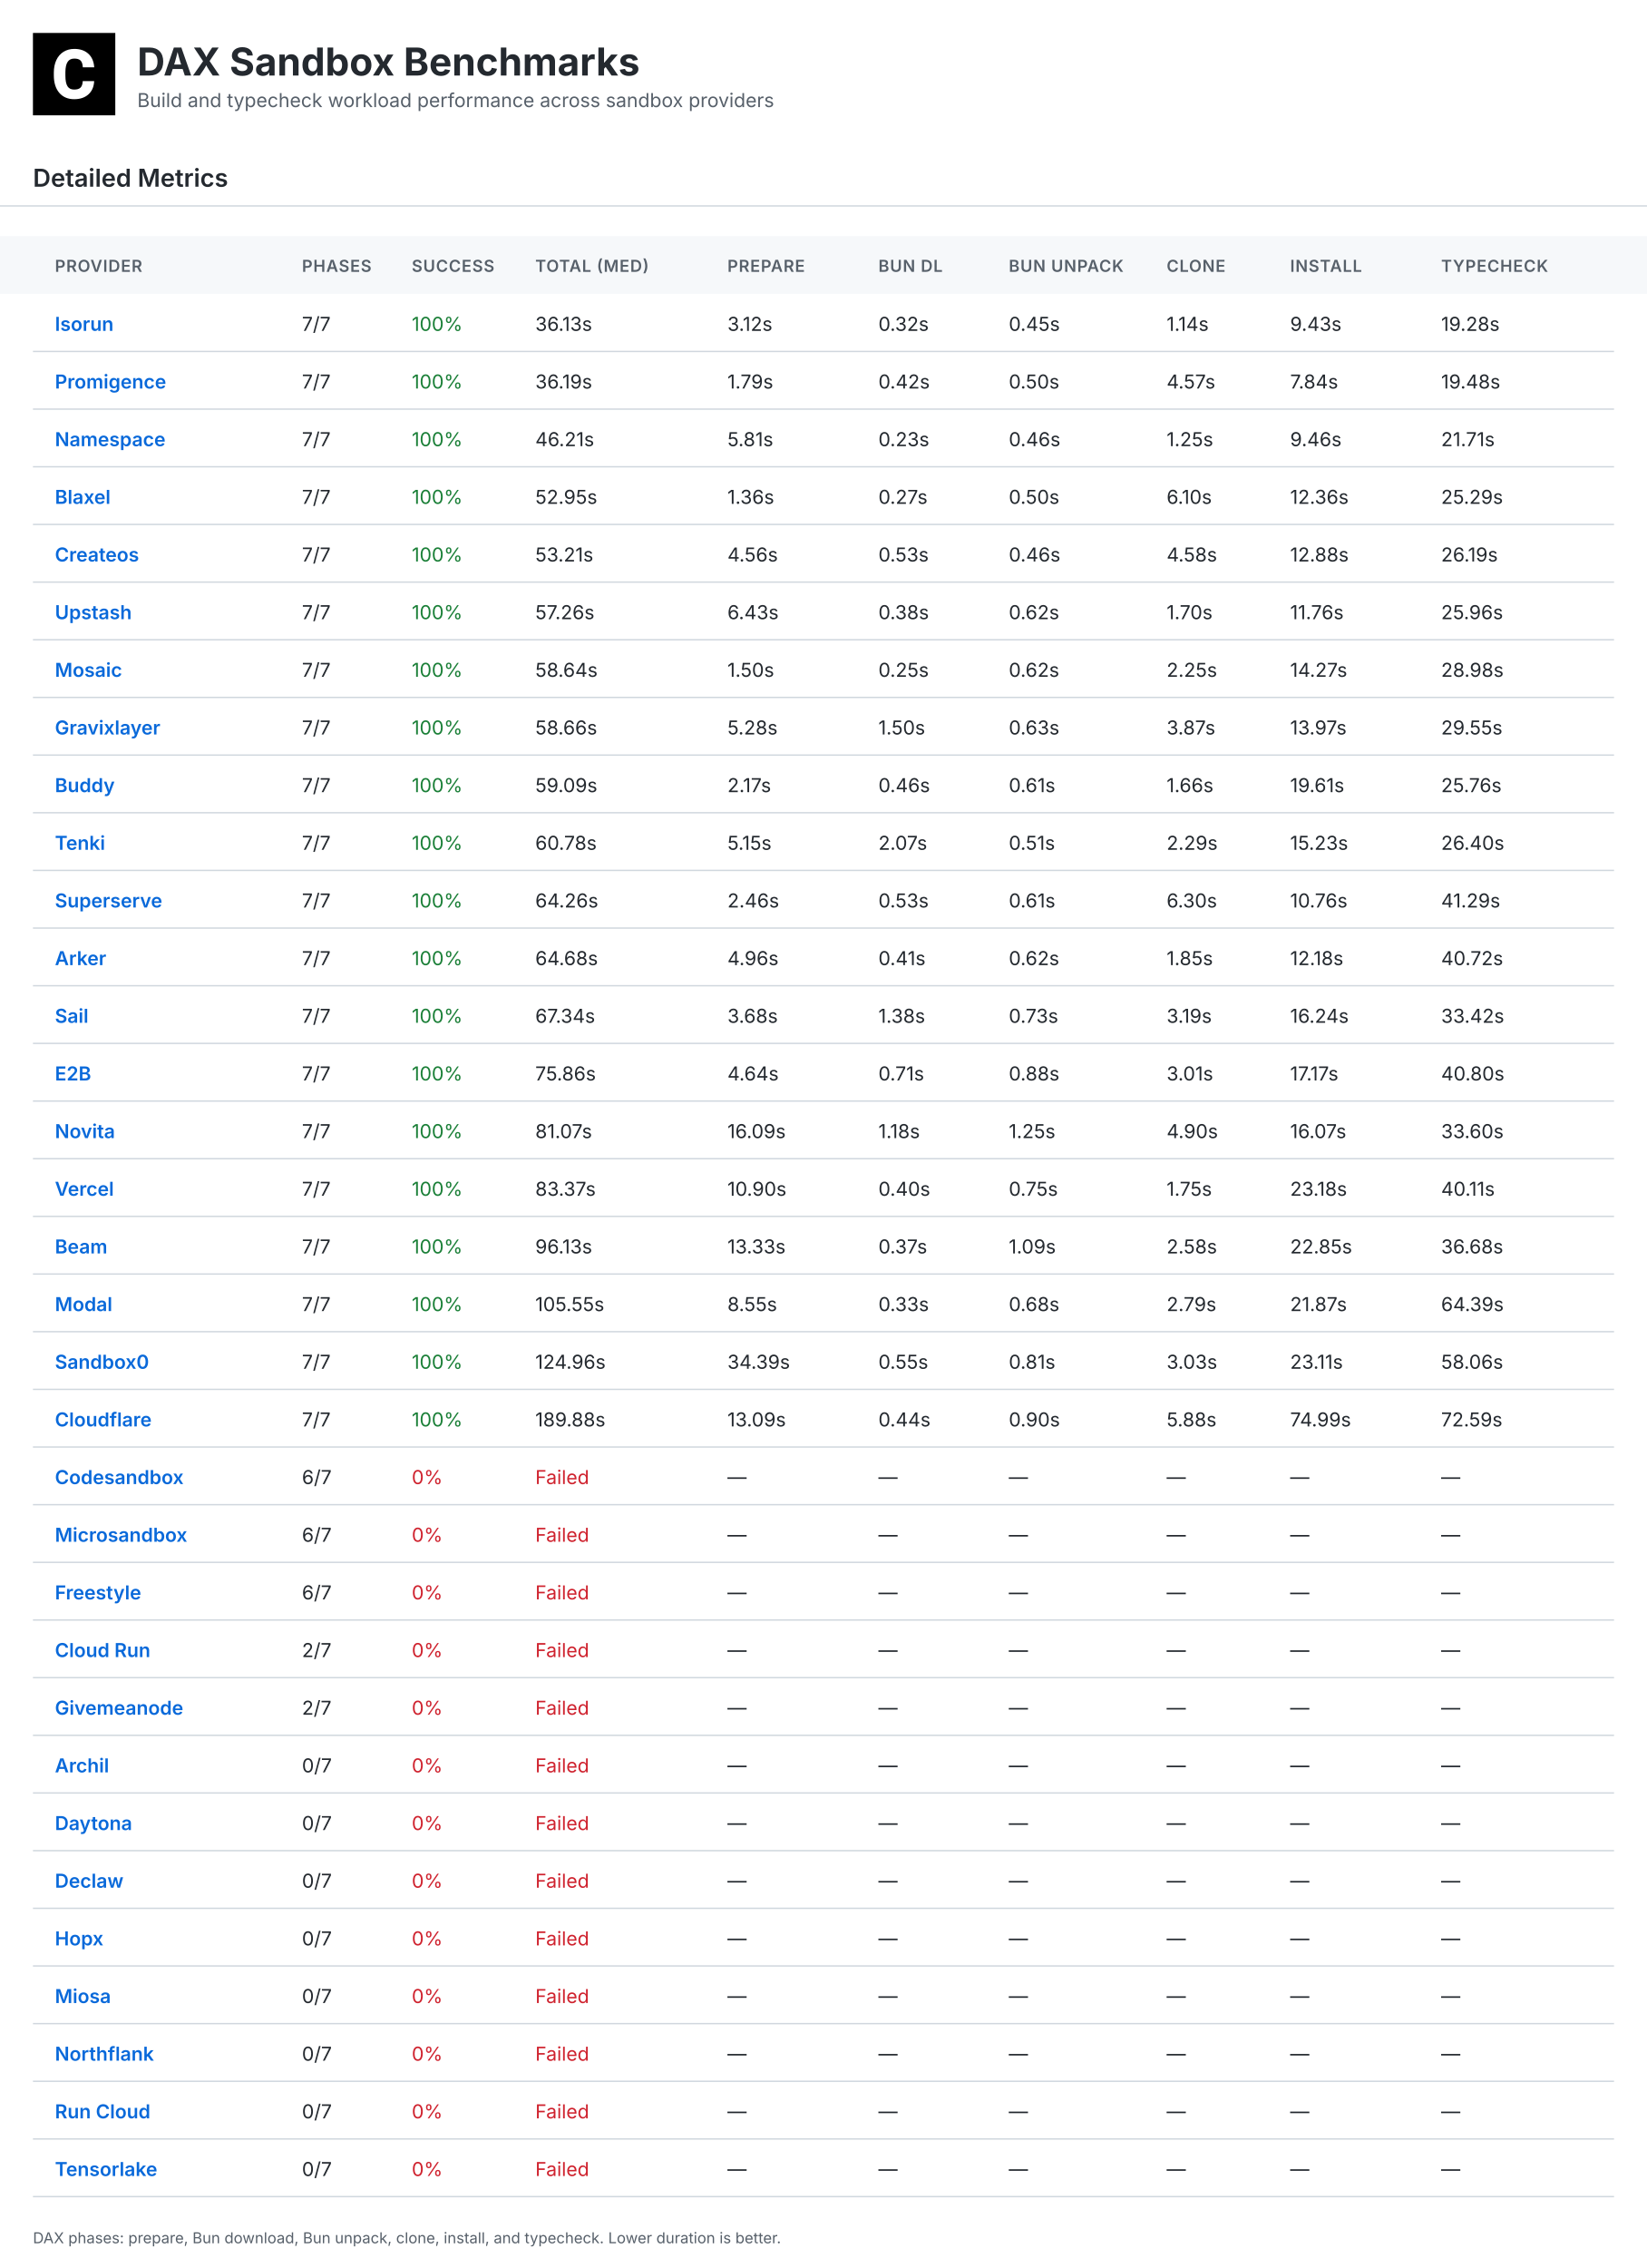
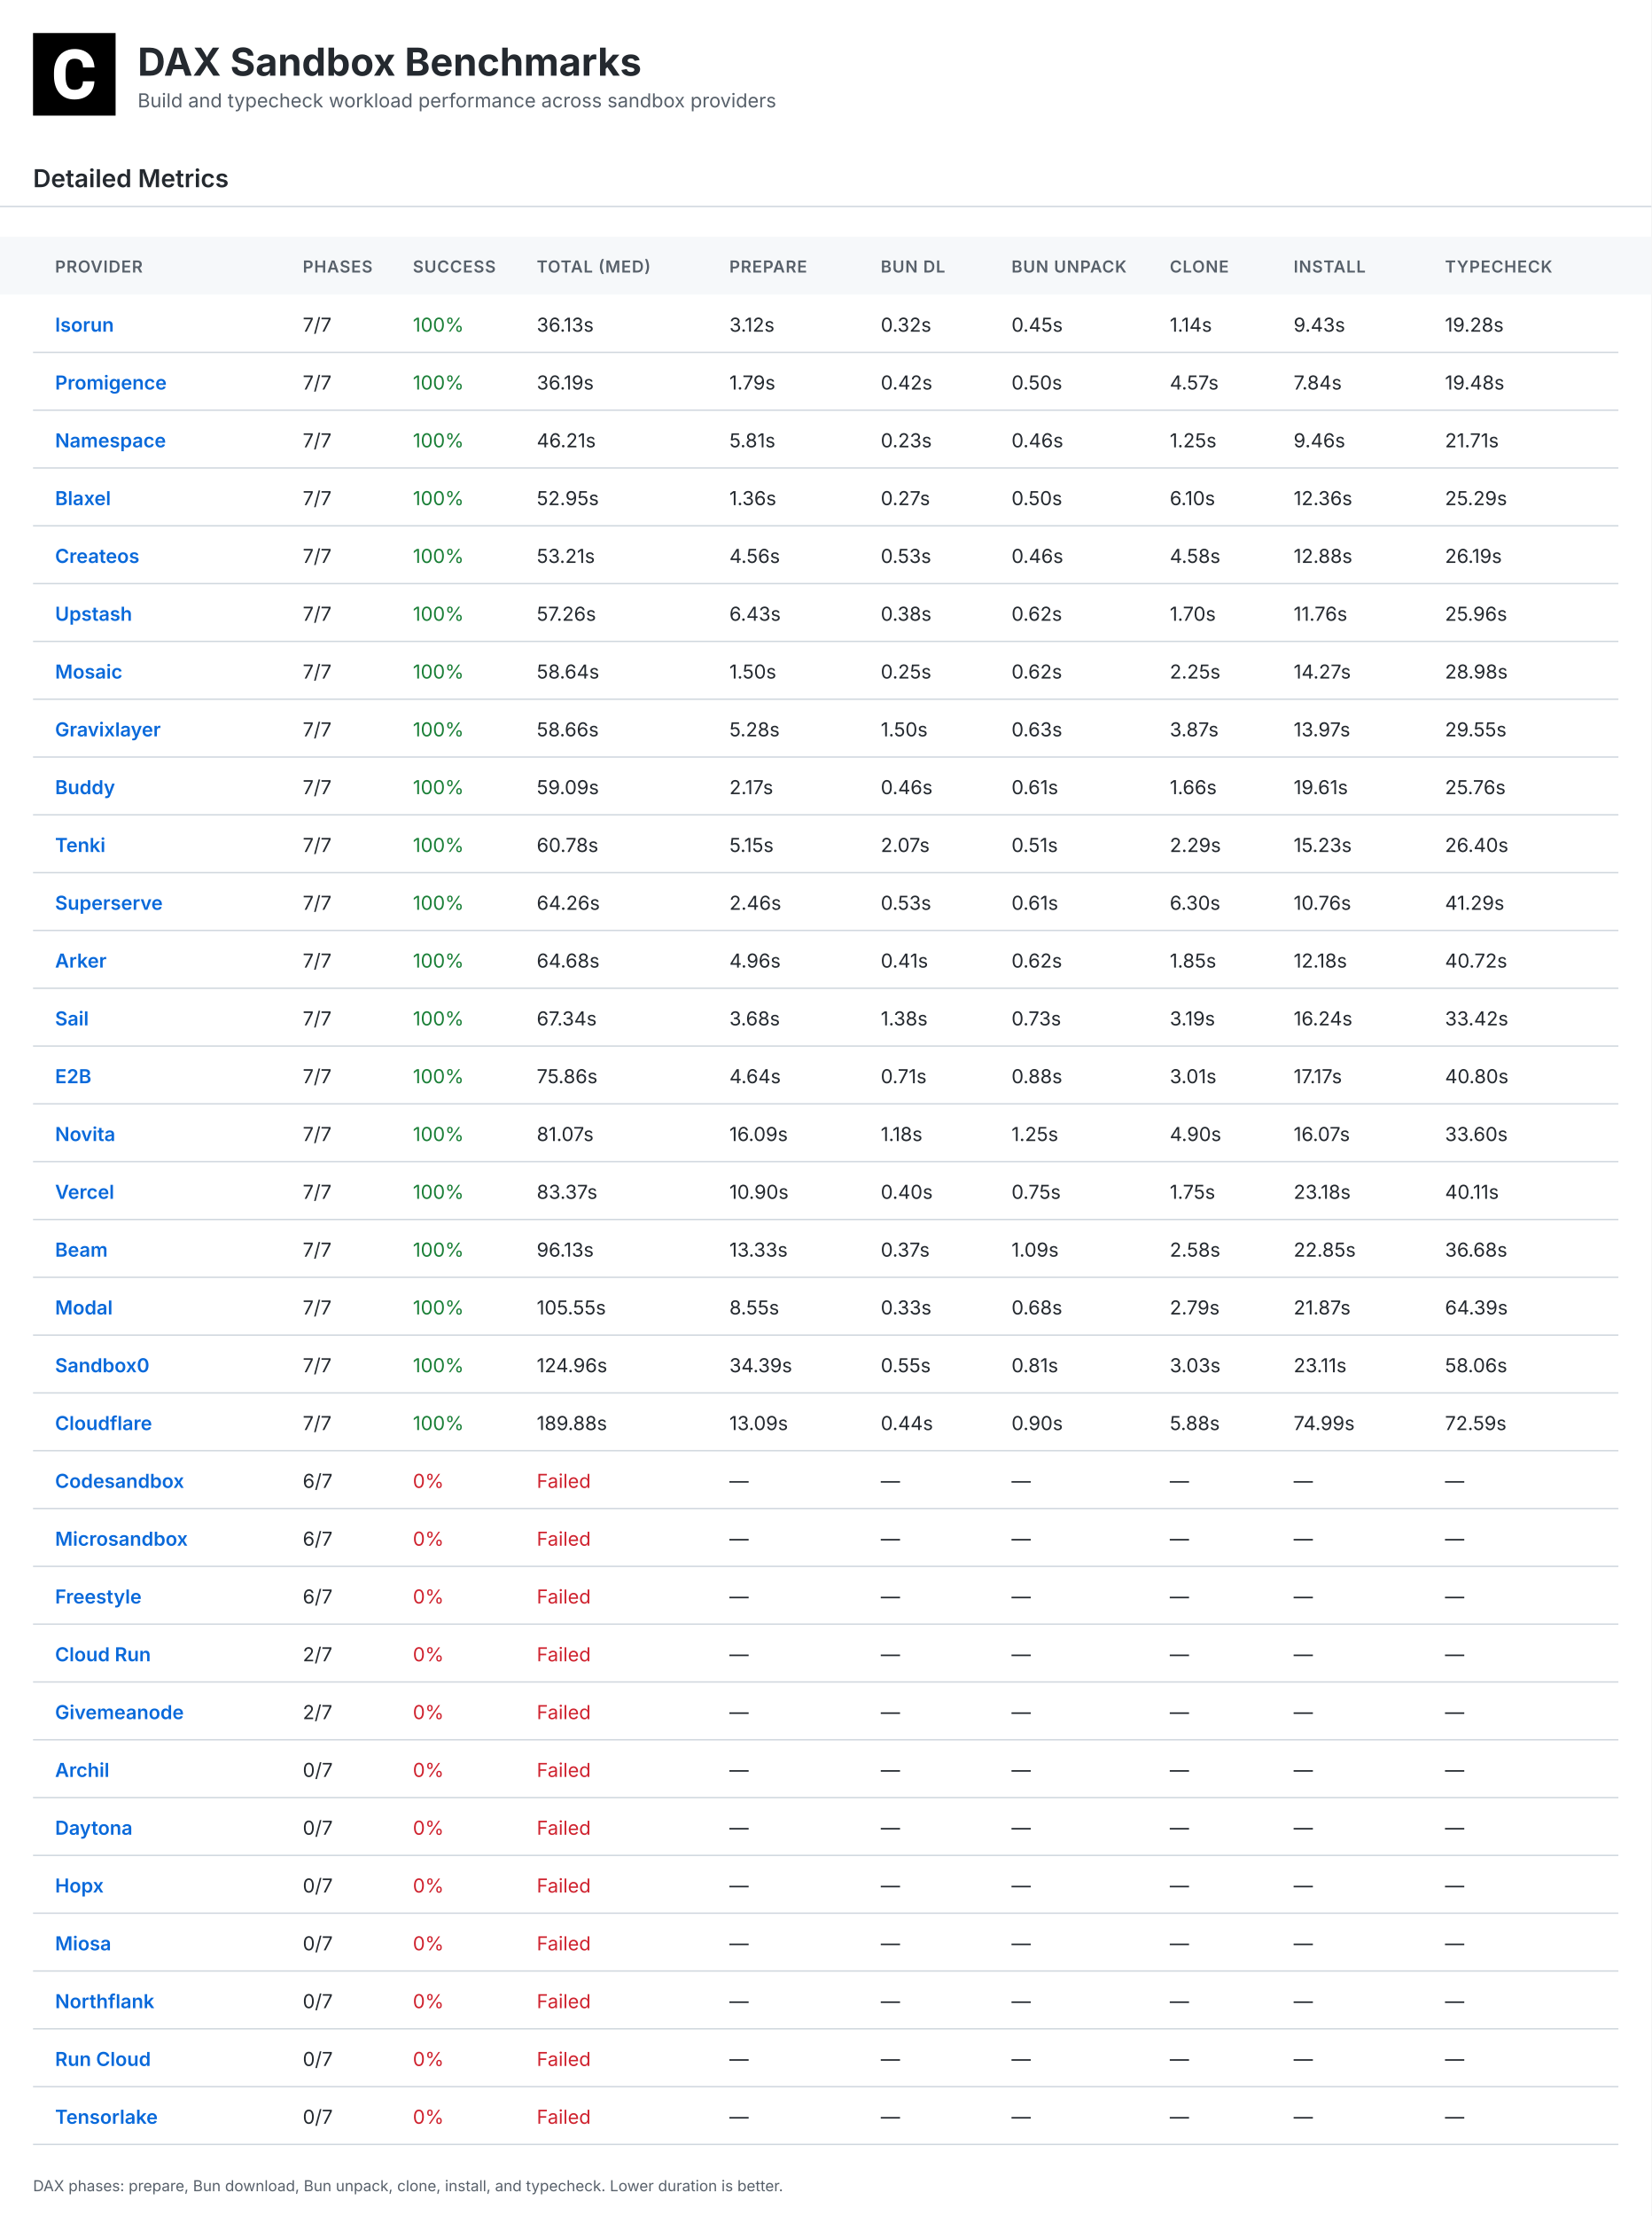
- <svg xmlns="http://www.w3.org/2000/svg" width="1200" height="1652" viewBox="0 0 1200 1652">
+ <svg xmlns="http://www.w3.org/2000/svg" width="1200" height="1610" viewBox="0 0 1200 1610">
  <defs>
    <linearGradient id="headerGrad" x1="0%" y1="0%" x2="100%" y2="100%">
      <stop offset="0%" style="stop-color:#f6f8fa;stop-opacity:1" />
      <stop offset="100%" style="stop-color:#fff;stop-opacity:1" />
    </linearGradient>
  </defs>
  <style>
    .bg { fill:#fff; }.table-header-bg { fill:#f6f8fa; }
    .title { font:bold 28px Inter,Arial,sans-serif;fill:#24292f; }
    .subtitle { font:14px Inter,Arial,sans-serif;fill:#57606a; }
    .section { font:600 18px Inter,Arial,sans-serif;fill:#24292f; }
    .small { font:11px Inter,Arial,sans-serif;fill:#57606a; }
    .table-head { font:600 12px Inter,Arial,sans-serif;fill:#57606a;letter-spacing:.5px; }
    .table-text { font:14px Inter,Arial,sans-serif;fill:#24292f; }
    .table-name { font-weight:600;fill:#0969da; }.good { fill:#1a7f37; }
    .warn { fill:#9a6700; }.bad { fill:#cf222e; }.line { stroke:#d0d7de;stroke-width:1; }
  </style>
-   <rect class="bg" width="1200" height="1652" />
+   <rect class="bg" width="1200" height="1610" />
  <g transform="translate(24,24)">
    <rect width="60" height="60" fill="#000" />
    <g transform="scale(0.035)">
      <path fill="#fff" d="M1036.26,1002.28h237.87l-.93,19.09c-8.38,110.32-49.81,198.3-123.82,262.07-73.09,63.31-170.84,95.43-290.48,95.43-130.81,0-235.55-44.69-311.43-133.6-74.48-87.98-112.65-209.48-112.65-361.23v-60.51c0-96.83,17.7-183.41,51.68-257.43,34.91-74.95,85.19-133.61,149.89-173.63,64.7-40.04,140.12-60.52,225.3-60.52,117.77,0,214.13,32.12,286.29,95.9,72.62,63.3,114.98,153.61,126.15,267.67l1.86,19.08h-238.34l-.93-15.83c-4.65-59.11-20.95-101.94-47.95-127.08-27-25.6-69.83-38.17-127.08-38.17-61.91,0-107.06,20.95-137.33,65.17-31.65,45.15-47.94,117.77-48.87,215.53v74.48c0,102.41,15.36,177.83,45.62,223.91,28.86,44.22,74.01,65.63,137.79,65.63,58.19,0,101.48-12.57,128.95-38.17,26.99-25.14,43.29-66.1,47.48-121.5l.93-16.3Z" />
    </g>
  </g>
  <text class="title" x="100" y="55">DAX Sandbox Benchmarks</text>
  <text class="subtitle" x="100" y="78">Build and typecheck workload performance across sandbox providers</text>
  <text class="section" x="24" y="136">Detailed Metrics</text>
  <line class="line" x1="0" y1="150" x2="1200" y2="150" />
  <rect class="table-header-bg" x="0" y="172" width="1200" height="42" />
  <text class="table-head" x="40" y="198">PROVIDER</text>
  <text class="table-head" x="220" y="198">PHASES</text>
  <text class="table-head" x="300" y="198">SUCCESS</text>
  <text class="table-head" x="390" y="198">TOTAL (MED)</text>
  <text class="table-head" x="530" y="198">PREPARE</text>
  <text class="table-head" x="640" y="198">BUN DL</text>
  <text class="table-head" x="735" y="198">BUN UNPACK</text>
  <text class="table-head" x="850" y="198">CLONE</text>
  <text class="table-head" x="940" y="198">INSTALL</text>
  <text class="table-head" x="1050" y="198">TYPECHECK</text>
  <line class="line" x1="24" y1="256" x2="1176" y2="256" />
  <text class="table-text table-name" x="40" y="241">Isorun</text>
  <text class="table-text" x="220" y="241">7/7</text>
  <text class="table-text good" x="300" y="241">100%</text>
  <text class="table-text " x="390" y="241">36.13s</text>
  <text class="table-text" x="530" y="241">3.12s</text>
  <text class="table-text" x="640" y="241">0.32s</text>
  <text class="table-text" x="735" y="241">0.45s</text>
  <text class="table-text" x="850" y="241">1.14s</text>
  <text class="table-text" x="940" y="241">9.43s</text>
  <text class="table-text" x="1050" y="241">19.28s</text>
  <line class="line" x1="24" y1="298" x2="1176" y2="298" />
  <text class="table-text table-name" x="40" y="283">Promigence</text>
  <text class="table-text" x="220" y="283">7/7</text>
  <text class="table-text good" x="300" y="283">100%</text>
  <text class="table-text " x="390" y="283">36.19s</text>
  <text class="table-text" x="530" y="283">1.79s</text>
  <text class="table-text" x="640" y="283">0.42s</text>
  <text class="table-text" x="735" y="283">0.50s</text>
  <text class="table-text" x="850" y="283">4.57s</text>
  <text class="table-text" x="940" y="283">7.84s</text>
  <text class="table-text" x="1050" y="283">19.48s</text>
  <line class="line" x1="24" y1="340" x2="1176" y2="340" />
  <text class="table-text table-name" x="40" y="325">Namespace</text>
  <text class="table-text" x="220" y="325">7/7</text>
  <text class="table-text good" x="300" y="325">100%</text>
  <text class="table-text " x="390" y="325">46.21s</text>
  <text class="table-text" x="530" y="325">5.81s</text>
  <text class="table-text" x="640" y="325">0.23s</text>
  <text class="table-text" x="735" y="325">0.46s</text>
  <text class="table-text" x="850" y="325">1.25s</text>
  <text class="table-text" x="940" y="325">9.46s</text>
  <text class="table-text" x="1050" y="325">21.71s</text>
  <line class="line" x1="24" y1="382" x2="1176" y2="382" />
  <text class="table-text table-name" x="40" y="367">Blaxel</text>
  <text class="table-text" x="220" y="367">7/7</text>
  <text class="table-text good" x="300" y="367">100%</text>
  <text class="table-text " x="390" y="367">52.95s</text>
  <text class="table-text" x="530" y="367">1.36s</text>
  <text class="table-text" x="640" y="367">0.27s</text>
  <text class="table-text" x="735" y="367">0.50s</text>
  <text class="table-text" x="850" y="367">6.10s</text>
  <text class="table-text" x="940" y="367">12.36s</text>
  <text class="table-text" x="1050" y="367">25.29s</text>
  <line class="line" x1="24" y1="424" x2="1176" y2="424" />
  <text class="table-text table-name" x="40" y="409">Createos</text>
  <text class="table-text" x="220" y="409">7/7</text>
  <text class="table-text good" x="300" y="409">100%</text>
  <text class="table-text " x="390" y="409">53.21s</text>
  <text class="table-text" x="530" y="409">4.56s</text>
  <text class="table-text" x="640" y="409">0.53s</text>
  <text class="table-text" x="735" y="409">0.46s</text>
  <text class="table-text" x="850" y="409">4.58s</text>
  <text class="table-text" x="940" y="409">12.88s</text>
  <text class="table-text" x="1050" y="409">26.19s</text>
  <line class="line" x1="24" y1="466" x2="1176" y2="466" />
  <text class="table-text table-name" x="40" y="451">Upstash</text>
  <text class="table-text" x="220" y="451">7/7</text>
  <text class="table-text good" x="300" y="451">100%</text>
  <text class="table-text " x="390" y="451">57.26s</text>
  <text class="table-text" x="530" y="451">6.43s</text>
  <text class="table-text" x="640" y="451">0.38s</text>
  <text class="table-text" x="735" y="451">0.62s</text>
  <text class="table-text" x="850" y="451">1.70s</text>
  <text class="table-text" x="940" y="451">11.76s</text>
  <text class="table-text" x="1050" y="451">25.96s</text>
  <line class="line" x1="24" y1="508" x2="1176" y2="508" />
  <text class="table-text table-name" x="40" y="493">Mosaic</text>
  <text class="table-text" x="220" y="493">7/7</text>
  <text class="table-text good" x="300" y="493">100%</text>
  <text class="table-text " x="390" y="493">58.64s</text>
  <text class="table-text" x="530" y="493">1.50s</text>
  <text class="table-text" x="640" y="493">0.25s</text>
  <text class="table-text" x="735" y="493">0.62s</text>
  <text class="table-text" x="850" y="493">2.25s</text>
  <text class="table-text" x="940" y="493">14.27s</text>
  <text class="table-text" x="1050" y="493">28.98s</text>
  <line class="line" x1="24" y1="550" x2="1176" y2="550" />
  <text class="table-text table-name" x="40" y="535">Gravixlayer</text>
  <text class="table-text" x="220" y="535">7/7</text>
  <text class="table-text good" x="300" y="535">100%</text>
  <text class="table-text " x="390" y="535">58.66s</text>
  <text class="table-text" x="530" y="535">5.28s</text>
  <text class="table-text" x="640" y="535">1.50s</text>
  <text class="table-text" x="735" y="535">0.63s</text>
  <text class="table-text" x="850" y="535">3.87s</text>
  <text class="table-text" x="940" y="535">13.97s</text>
  <text class="table-text" x="1050" y="535">29.55s</text>
  <line class="line" x1="24" y1="592" x2="1176" y2="592" />
  <text class="table-text table-name" x="40" y="577">Buddy</text>
  <text class="table-text" x="220" y="577">7/7</text>
  <text class="table-text good" x="300" y="577">100%</text>
  <text class="table-text " x="390" y="577">59.09s</text>
  <text class="table-text" x="530" y="577">2.17s</text>
  <text class="table-text" x="640" y="577">0.46s</text>
  <text class="table-text" x="735" y="577">0.61s</text>
  <text class="table-text" x="850" y="577">1.66s</text>
  <text class="table-text" x="940" y="577">19.61s</text>
  <text class="table-text" x="1050" y="577">25.76s</text>
  <line class="line" x1="24" y1="634" x2="1176" y2="634" />
  <text class="table-text table-name" x="40" y="619">Tenki</text>
  <text class="table-text" x="220" y="619">7/7</text>
  <text class="table-text good" x="300" y="619">100%</text>
  <text class="table-text " x="390" y="619">60.78s</text>
  <text class="table-text" x="530" y="619">5.15s</text>
  <text class="table-text" x="640" y="619">2.07s</text>
  <text class="table-text" x="735" y="619">0.51s</text>
  <text class="table-text" x="850" y="619">2.29s</text>
  <text class="table-text" x="940" y="619">15.23s</text>
  <text class="table-text" x="1050" y="619">26.40s</text>
  <line class="line" x1="24" y1="676" x2="1176" y2="676" />
  <text class="table-text table-name" x="40" y="661">Superserve</text>
  <text class="table-text" x="220" y="661">7/7</text>
  <text class="table-text good" x="300" y="661">100%</text>
  <text class="table-text " x="390" y="661">64.26s</text>
  <text class="table-text" x="530" y="661">2.46s</text>
  <text class="table-text" x="640" y="661">0.53s</text>
  <text class="table-text" x="735" y="661">0.61s</text>
  <text class="table-text" x="850" y="661">6.30s</text>
  <text class="table-text" x="940" y="661">10.76s</text>
  <text class="table-text" x="1050" y="661">41.29s</text>
  <line class="line" x1="24" y1="718" x2="1176" y2="718" />
  <text class="table-text table-name" x="40" y="703">Arker</text>
  <text class="table-text" x="220" y="703">7/7</text>
  <text class="table-text good" x="300" y="703">100%</text>
  <text class="table-text " x="390" y="703">64.68s</text>
  <text class="table-text" x="530" y="703">4.96s</text>
  <text class="table-text" x="640" y="703">0.41s</text>
  <text class="table-text" x="735" y="703">0.62s</text>
  <text class="table-text" x="850" y="703">1.85s</text>
  <text class="table-text" x="940" y="703">12.18s</text>
  <text class="table-text" x="1050" y="703">40.72s</text>
  <line class="line" x1="24" y1="760" x2="1176" y2="760" />
  <text class="table-text table-name" x="40" y="745">Sail</text>
  <text class="table-text" x="220" y="745">7/7</text>
  <text class="table-text good" x="300" y="745">100%</text>
  <text class="table-text " x="390" y="745">67.34s</text>
  <text class="table-text" x="530" y="745">3.68s</text>
  <text class="table-text" x="640" y="745">1.38s</text>
  <text class="table-text" x="735" y="745">0.73s</text>
  <text class="table-text" x="850" y="745">3.19s</text>
  <text class="table-text" x="940" y="745">16.24s</text>
  <text class="table-text" x="1050" y="745">33.42s</text>
  <line class="line" x1="24" y1="802" x2="1176" y2="802" />
  <text class="table-text table-name" x="40" y="787">E2B</text>
  <text class="table-text" x="220" y="787">7/7</text>
  <text class="table-text good" x="300" y="787">100%</text>
  <text class="table-text " x="390" y="787">75.86s</text>
  <text class="table-text" x="530" y="787">4.64s</text>
  <text class="table-text" x="640" y="787">0.71s</text>
  <text class="table-text" x="735" y="787">0.88s</text>
  <text class="table-text" x="850" y="787">3.01s</text>
  <text class="table-text" x="940" y="787">17.17s</text>
  <text class="table-text" x="1050" y="787">40.80s</text>
  <line class="line" x1="24" y1="844" x2="1176" y2="844" />
  <text class="table-text table-name" x="40" y="829">Novita</text>
  <text class="table-text" x="220" y="829">7/7</text>
  <text class="table-text good" x="300" y="829">100%</text>
  <text class="table-text " x="390" y="829">81.07s</text>
  <text class="table-text" x="530" y="829">16.09s</text>
  <text class="table-text" x="640" y="829">1.18s</text>
  <text class="table-text" x="735" y="829">1.25s</text>
  <text class="table-text" x="850" y="829">4.90s</text>
  <text class="table-text" x="940" y="829">16.07s</text>
  <text class="table-text" x="1050" y="829">33.60s</text>
  <line class="line" x1="24" y1="886" x2="1176" y2="886" />
  <text class="table-text table-name" x="40" y="871">Vercel</text>
  <text class="table-text" x="220" y="871">7/7</text>
  <text class="table-text good" x="300" y="871">100%</text>
  <text class="table-text " x="390" y="871">83.37s</text>
  <text class="table-text" x="530" y="871">10.90s</text>
  <text class="table-text" x="640" y="871">0.40s</text>
  <text class="table-text" x="735" y="871">0.75s</text>
  <text class="table-text" x="850" y="871">1.75s</text>
  <text class="table-text" x="940" y="871">23.18s</text>
  <text class="table-text" x="1050" y="871">40.11s</text>
  <line class="line" x1="24" y1="928" x2="1176" y2="928" />
  <text class="table-text table-name" x="40" y="913">Beam</text>
  <text class="table-text" x="220" y="913">7/7</text>
  <text class="table-text good" x="300" y="913">100%</text>
  <text class="table-text " x="390" y="913">96.13s</text>
  <text class="table-text" x="530" y="913">13.33s</text>
  <text class="table-text" x="640" y="913">0.37s</text>
  <text class="table-text" x="735" y="913">1.09s</text>
  <text class="table-text" x="850" y="913">2.58s</text>
  <text class="table-text" x="940" y="913">22.85s</text>
  <text class="table-text" x="1050" y="913">36.68s</text>
  <line class="line" x1="24" y1="970" x2="1176" y2="970" />
  <text class="table-text table-name" x="40" y="955">Modal</text>
  <text class="table-text" x="220" y="955">7/7</text>
  <text class="table-text good" x="300" y="955">100%</text>
  <text class="table-text " x="390" y="955">105.55s</text>
  <text class="table-text" x="530" y="955">8.55s</text>
  <text class="table-text" x="640" y="955">0.33s</text>
  <text class="table-text" x="735" y="955">0.68s</text>
  <text class="table-text" x="850" y="955">2.79s</text>
  <text class="table-text" x="940" y="955">21.87s</text>
  <text class="table-text" x="1050" y="955">64.39s</text>
  <line class="line" x1="24" y1="1012" x2="1176" y2="1012" />
  <text class="table-text table-name" x="40" y="997">Sandbox0</text>
  <text class="table-text" x="220" y="997">7/7</text>
  <text class="table-text good" x="300" y="997">100%</text>
  <text class="table-text " x="390" y="997">124.96s</text>
  <text class="table-text" x="530" y="997">34.39s</text>
  <text class="table-text" x="640" y="997">0.55s</text>
  <text class="table-text" x="735" y="997">0.81s</text>
  <text class="table-text" x="850" y="997">3.03s</text>
  <text class="table-text" x="940" y="997">23.11s</text>
  <text class="table-text" x="1050" y="997">58.06s</text>
  <line class="line" x1="24" y1="1054" x2="1176" y2="1054" />
  <text class="table-text table-name" x="40" y="1039">Cloudflare</text>
  <text class="table-text" x="220" y="1039">7/7</text>
  <text class="table-text good" x="300" y="1039">100%</text>
  <text class="table-text " x="390" y="1039">189.88s</text>
  <text class="table-text" x="530" y="1039">13.09s</text>
  <text class="table-text" x="640" y="1039">0.44s</text>
  <text class="table-text" x="735" y="1039">0.90s</text>
  <text class="table-text" x="850" y="1039">5.88s</text>
  <text class="table-text" x="940" y="1039">74.99s</text>
  <text class="table-text" x="1050" y="1039">72.59s</text>
  <line class="line" x1="24" y1="1096" x2="1176" y2="1096" />
  <text class="table-text table-name" x="40" y="1081">Codesandbox</text>
  <text class="table-text" x="220" y="1081">6/7</text>
  <text class="table-text bad" x="300" y="1081">0%</text>
  <text class="table-text bad" x="390" y="1081">Failed</text>
  <text class="table-text" x="530" y="1081">—</text>
  <text class="table-text" x="640" y="1081">—</text>
  <text class="table-text" x="735" y="1081">—</text>
  <text class="table-text" x="850" y="1081">—</text>
  <text class="table-text" x="940" y="1081">—</text>
  <text class="table-text" x="1050" y="1081">—</text>
  <line class="line" x1="24" y1="1138" x2="1176" y2="1138" />
  <text class="table-text table-name" x="40" y="1123">Microsandbox</text>
  <text class="table-text" x="220" y="1123">6/7</text>
  <text class="table-text bad" x="300" y="1123">0%</text>
  <text class="table-text bad" x="390" y="1123">Failed</text>
  <text class="table-text" x="530" y="1123">—</text>
  <text class="table-text" x="640" y="1123">—</text>
  <text class="table-text" x="735" y="1123">—</text>
  <text class="table-text" x="850" y="1123">—</text>
  <text class="table-text" x="940" y="1123">—</text>
  <text class="table-text" x="1050" y="1123">—</text>
  <line class="line" x1="24" y1="1180" x2="1176" y2="1180" />
  <text class="table-text table-name" x="40" y="1165">Freestyle</text>
  <text class="table-text" x="220" y="1165">6/7</text>
  <text class="table-text bad" x="300" y="1165">0%</text>
  <text class="table-text bad" x="390" y="1165">Failed</text>
  <text class="table-text" x="530" y="1165">—</text>
  <text class="table-text" x="640" y="1165">—</text>
  <text class="table-text" x="735" y="1165">—</text>
  <text class="table-text" x="850" y="1165">—</text>
  <text class="table-text" x="940" y="1165">—</text>
  <text class="table-text" x="1050" y="1165">—</text>
  <line class="line" x1="24" y1="1222" x2="1176" y2="1222" />
  <text class="table-text table-name" x="40" y="1207">Cloud Run</text>
  <text class="table-text" x="220" y="1207">2/7</text>
  <text class="table-text bad" x="300" y="1207">0%</text>
  <text class="table-text bad" x="390" y="1207">Failed</text>
  <text class="table-text" x="530" y="1207">—</text>
  <text class="table-text" x="640" y="1207">—</text>
  <text class="table-text" x="735" y="1207">—</text>
  <text class="table-text" x="850" y="1207">—</text>
  <text class="table-text" x="940" y="1207">—</text>
  <text class="table-text" x="1050" y="1207">—</text>
  <line class="line" x1="24" y1="1264" x2="1176" y2="1264" />
  <text class="table-text table-name" x="40" y="1249">Givemeanode</text>
  <text class="table-text" x="220" y="1249">2/7</text>
  <text class="table-text bad" x="300" y="1249">0%</text>
  <text class="table-text bad" x="390" y="1249">Failed</text>
  <text class="table-text" x="530" y="1249">—</text>
  <text class="table-text" x="640" y="1249">—</text>
  <text class="table-text" x="735" y="1249">—</text>
  <text class="table-text" x="850" y="1249">—</text>
  <text class="table-text" x="940" y="1249">—</text>
  <text class="table-text" x="1050" y="1249">—</text>
  <line class="line" x1="24" y1="1306" x2="1176" y2="1306" />
  <text class="table-text table-name" x="40" y="1291">Archil</text>
  <text class="table-text" x="220" y="1291">0/7</text>
  <text class="table-text bad" x="300" y="1291">0%</text>
  <text class="table-text bad" x="390" y="1291">Failed</text>
  <text class="table-text" x="530" y="1291">—</text>
  <text class="table-text" x="640" y="1291">—</text>
  <text class="table-text" x="735" y="1291">—</text>
  <text class="table-text" x="850" y="1291">—</text>
  <text class="table-text" x="940" y="1291">—</text>
  <text class="table-text" x="1050" y="1291">—</text>
  <line class="line" x1="24" y1="1348" x2="1176" y2="1348" />
  <text class="table-text table-name" x="40" y="1333">Daytona</text>
  <text class="table-text" x="220" y="1333">0/7</text>
  <text class="table-text bad" x="300" y="1333">0%</text>
  <text class="table-text bad" x="390" y="1333">Failed</text>
  <text class="table-text" x="530" y="1333">—</text>
  <text class="table-text" x="640" y="1333">—</text>
  <text class="table-text" x="735" y="1333">—</text>
  <text class="table-text" x="850" y="1333">—</text>
  <text class="table-text" x="940" y="1333">—</text>
  <text class="table-text" x="1050" y="1333">—</text>
  <line class="line" x1="24" y1="1390" x2="1176" y2="1390" />
-   <text class="table-text table-name" x="40" y="1375">Declaw</text>
+   <text class="table-text table-name" x="40" y="1375">Hopx</text>
  <text class="table-text" x="220" y="1375">0/7</text>
  <text class="table-text bad" x="300" y="1375">0%</text>
  <text class="table-text bad" x="390" y="1375">Failed</text>
  <text class="table-text" x="530" y="1375">—</text>
  <text class="table-text" x="640" y="1375">—</text>
  <text class="table-text" x="735" y="1375">—</text>
  <text class="table-text" x="850" y="1375">—</text>
  <text class="table-text" x="940" y="1375">—</text>
  <text class="table-text" x="1050" y="1375">—</text>
  <line class="line" x1="24" y1="1432" x2="1176" y2="1432" />
-   <text class="table-text table-name" x="40" y="1417">Hopx</text>
+   <text class="table-text table-name" x="40" y="1417">Miosa</text>
  <text class="table-text" x="220" y="1417">0/7</text>
  <text class="table-text bad" x="300" y="1417">0%</text>
  <text class="table-text bad" x="390" y="1417">Failed</text>
  <text class="table-text" x="530" y="1417">—</text>
  <text class="table-text" x="640" y="1417">—</text>
  <text class="table-text" x="735" y="1417">—</text>
  <text class="table-text" x="850" y="1417">—</text>
  <text class="table-text" x="940" y="1417">—</text>
  <text class="table-text" x="1050" y="1417">—</text>
  <line class="line" x1="24" y1="1474" x2="1176" y2="1474" />
-   <text class="table-text table-name" x="40" y="1459">Miosa</text>
+   <text class="table-text table-name" x="40" y="1459">Northflank</text>
  <text class="table-text" x="220" y="1459">0/7</text>
  <text class="table-text bad" x="300" y="1459">0%</text>
  <text class="table-text bad" x="390" y="1459">Failed</text>
  <text class="table-text" x="530" y="1459">—</text>
  <text class="table-text" x="640" y="1459">—</text>
  <text class="table-text" x="735" y="1459">—</text>
  <text class="table-text" x="850" y="1459">—</text>
  <text class="table-text" x="940" y="1459">—</text>
  <text class="table-text" x="1050" y="1459">—</text>
  <line class="line" x1="24" y1="1516" x2="1176" y2="1516" />
-   <text class="table-text table-name" x="40" y="1501">Northflank</text>
+   <text class="table-text table-name" x="40" y="1501">Run Cloud</text>
  <text class="table-text" x="220" y="1501">0/7</text>
  <text class="table-text bad" x="300" y="1501">0%</text>
  <text class="table-text bad" x="390" y="1501">Failed</text>
  <text class="table-text" x="530" y="1501">—</text>
  <text class="table-text" x="640" y="1501">—</text>
  <text class="table-text" x="735" y="1501">—</text>
  <text class="table-text" x="850" y="1501">—</text>
  <text class="table-text" x="940" y="1501">—</text>
  <text class="table-text" x="1050" y="1501">—</text>
  <line class="line" x1="24" y1="1558" x2="1176" y2="1558" />
-   <text class="table-text table-name" x="40" y="1543">Run Cloud</text>
+   <text class="table-text table-name" x="40" y="1543">Tensorlake</text>
  <text class="table-text" x="220" y="1543">0/7</text>
  <text class="table-text bad" x="300" y="1543">0%</text>
  <text class="table-text bad" x="390" y="1543">Failed</text>
  <text class="table-text" x="530" y="1543">—</text>
  <text class="table-text" x="640" y="1543">—</text>
  <text class="table-text" x="735" y="1543">—</text>
  <text class="table-text" x="850" y="1543">—</text>
  <text class="table-text" x="940" y="1543">—</text>
  <text class="table-text" x="1050" y="1543">—</text>
-   <line class="line" x1="24" y1="1600" x2="1176" y2="1600" />
-   <text class="table-text table-name" x="40" y="1585">Tensorlake</text>
-   <text class="table-text" x="220" y="1585">0/7</text>
-   <text class="table-text bad" x="300" y="1585">0%</text>
-   <text class="table-text bad" x="390" y="1585">Failed</text>
-   <text class="table-text" x="530" y="1585">—</text>
-   <text class="table-text" x="640" y="1585">—</text>
-   <text class="table-text" x="735" y="1585">—</text>
-   <text class="table-text" x="850" y="1585">—</text>
-   <text class="table-text" x="940" y="1585">—</text>
-   <text class="table-text" x="1050" y="1585">—</text>
-   <text class="small" x="24" y="1634">DAX phases: prepare, Bun download, Bun unpack, clone, install, and typecheck. Lower duration is better.</text>
+   <text class="small" x="24" y="1592">DAX phases: prepare, Bun download, Bun unpack, clone, install, and typecheck. Lower duration is better.</text>
</svg>
